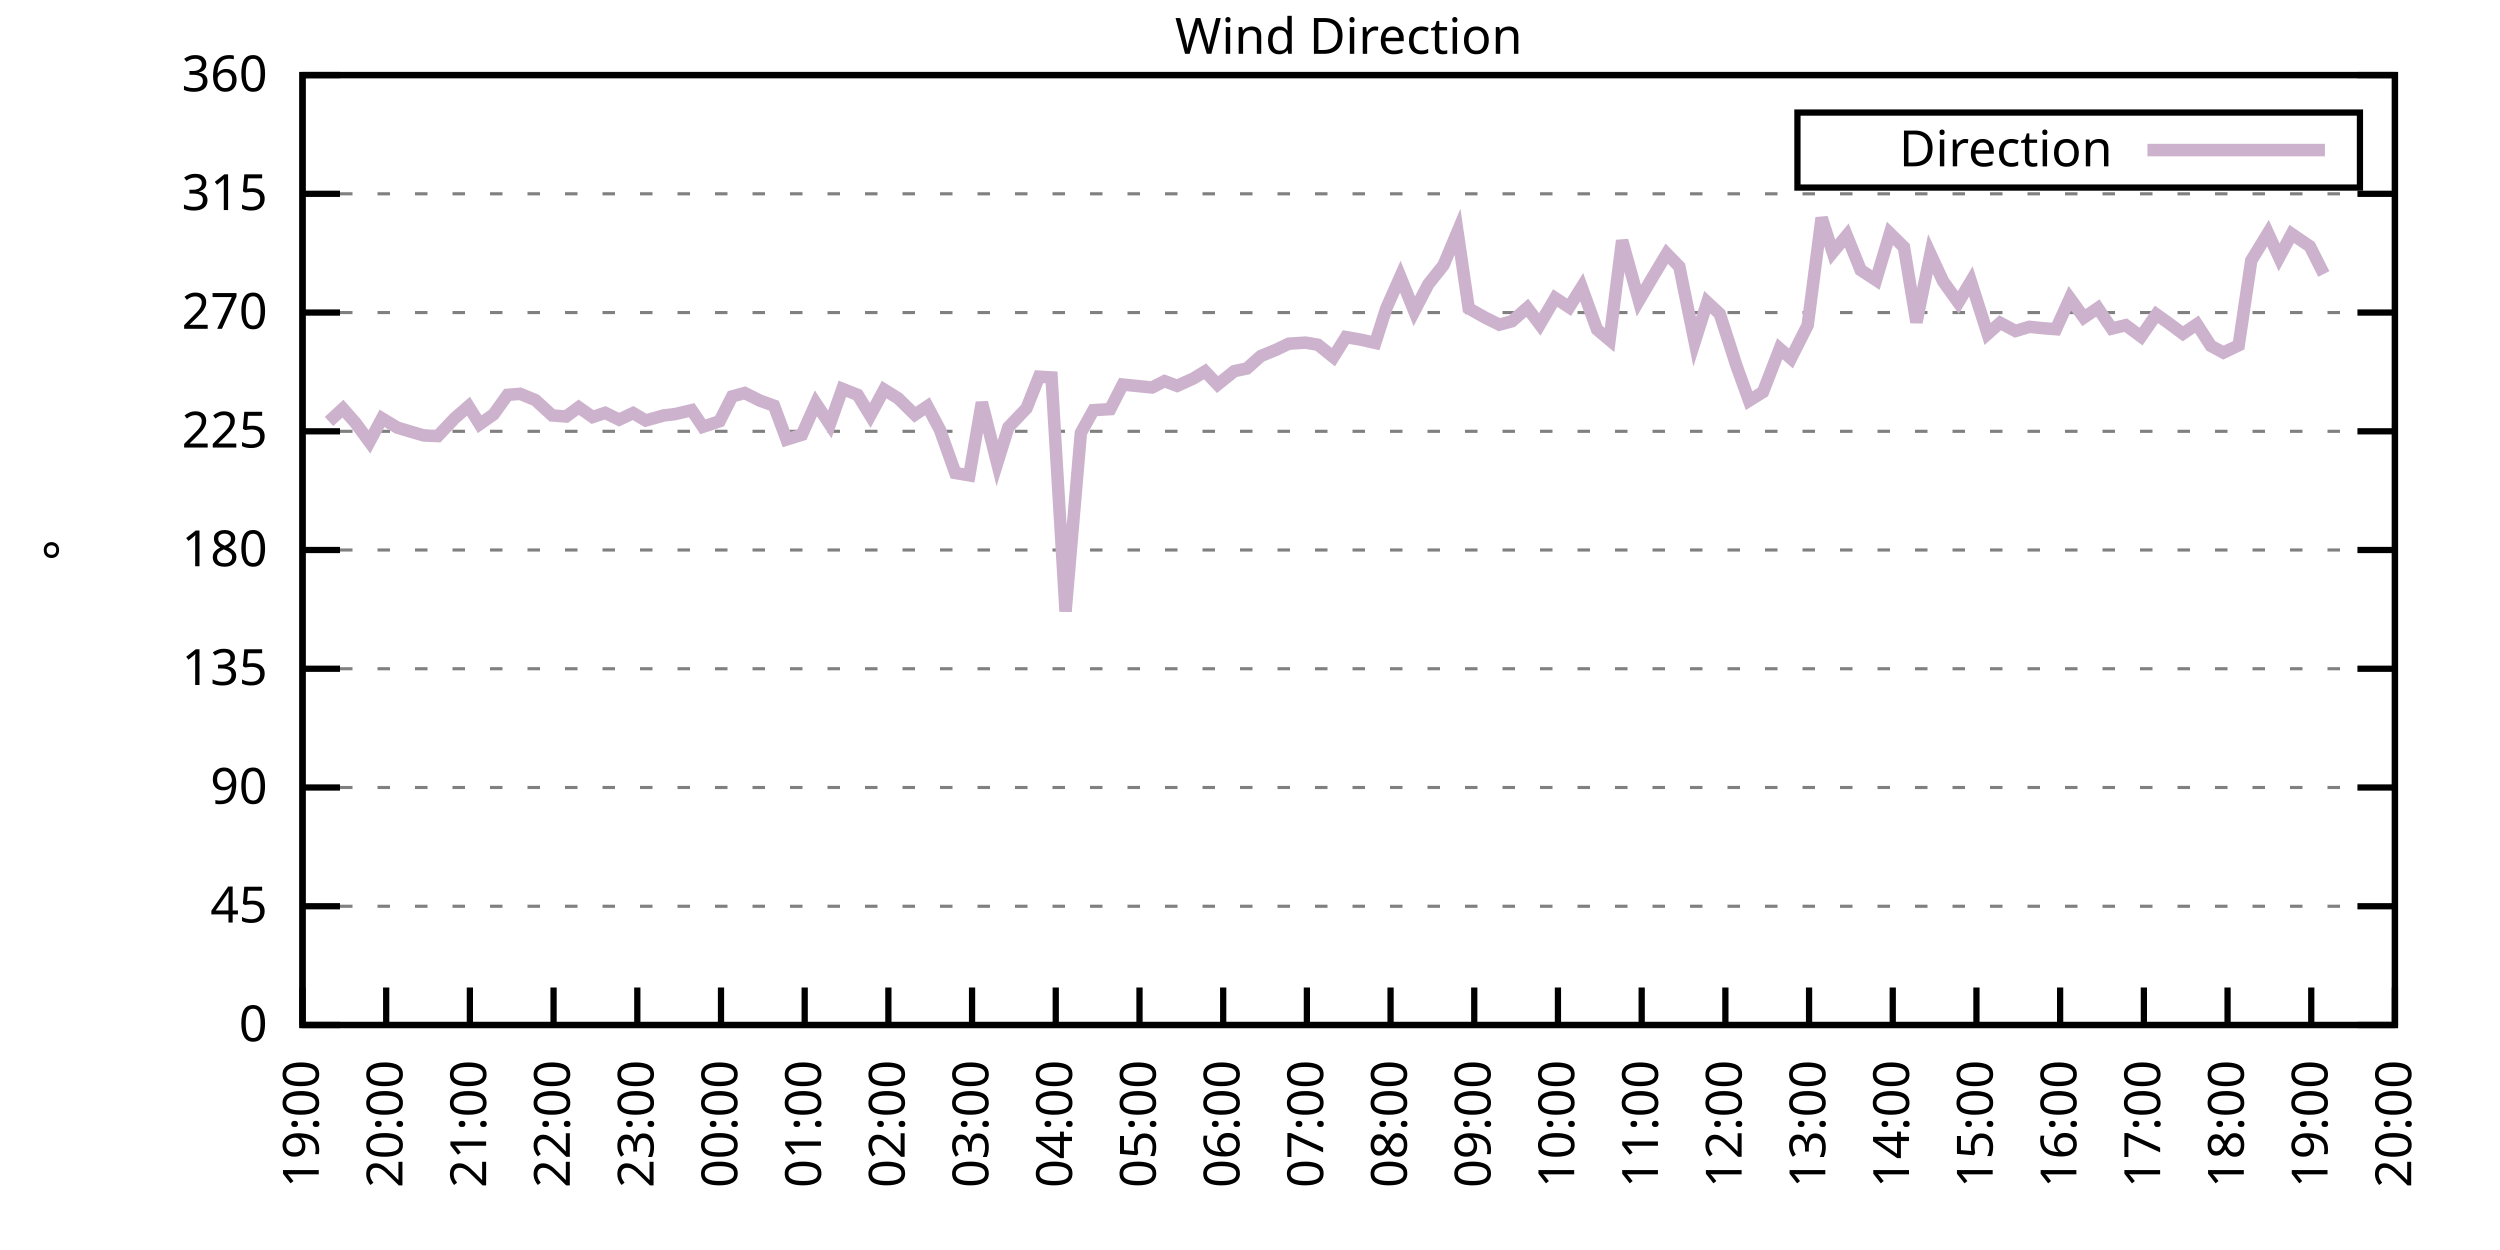
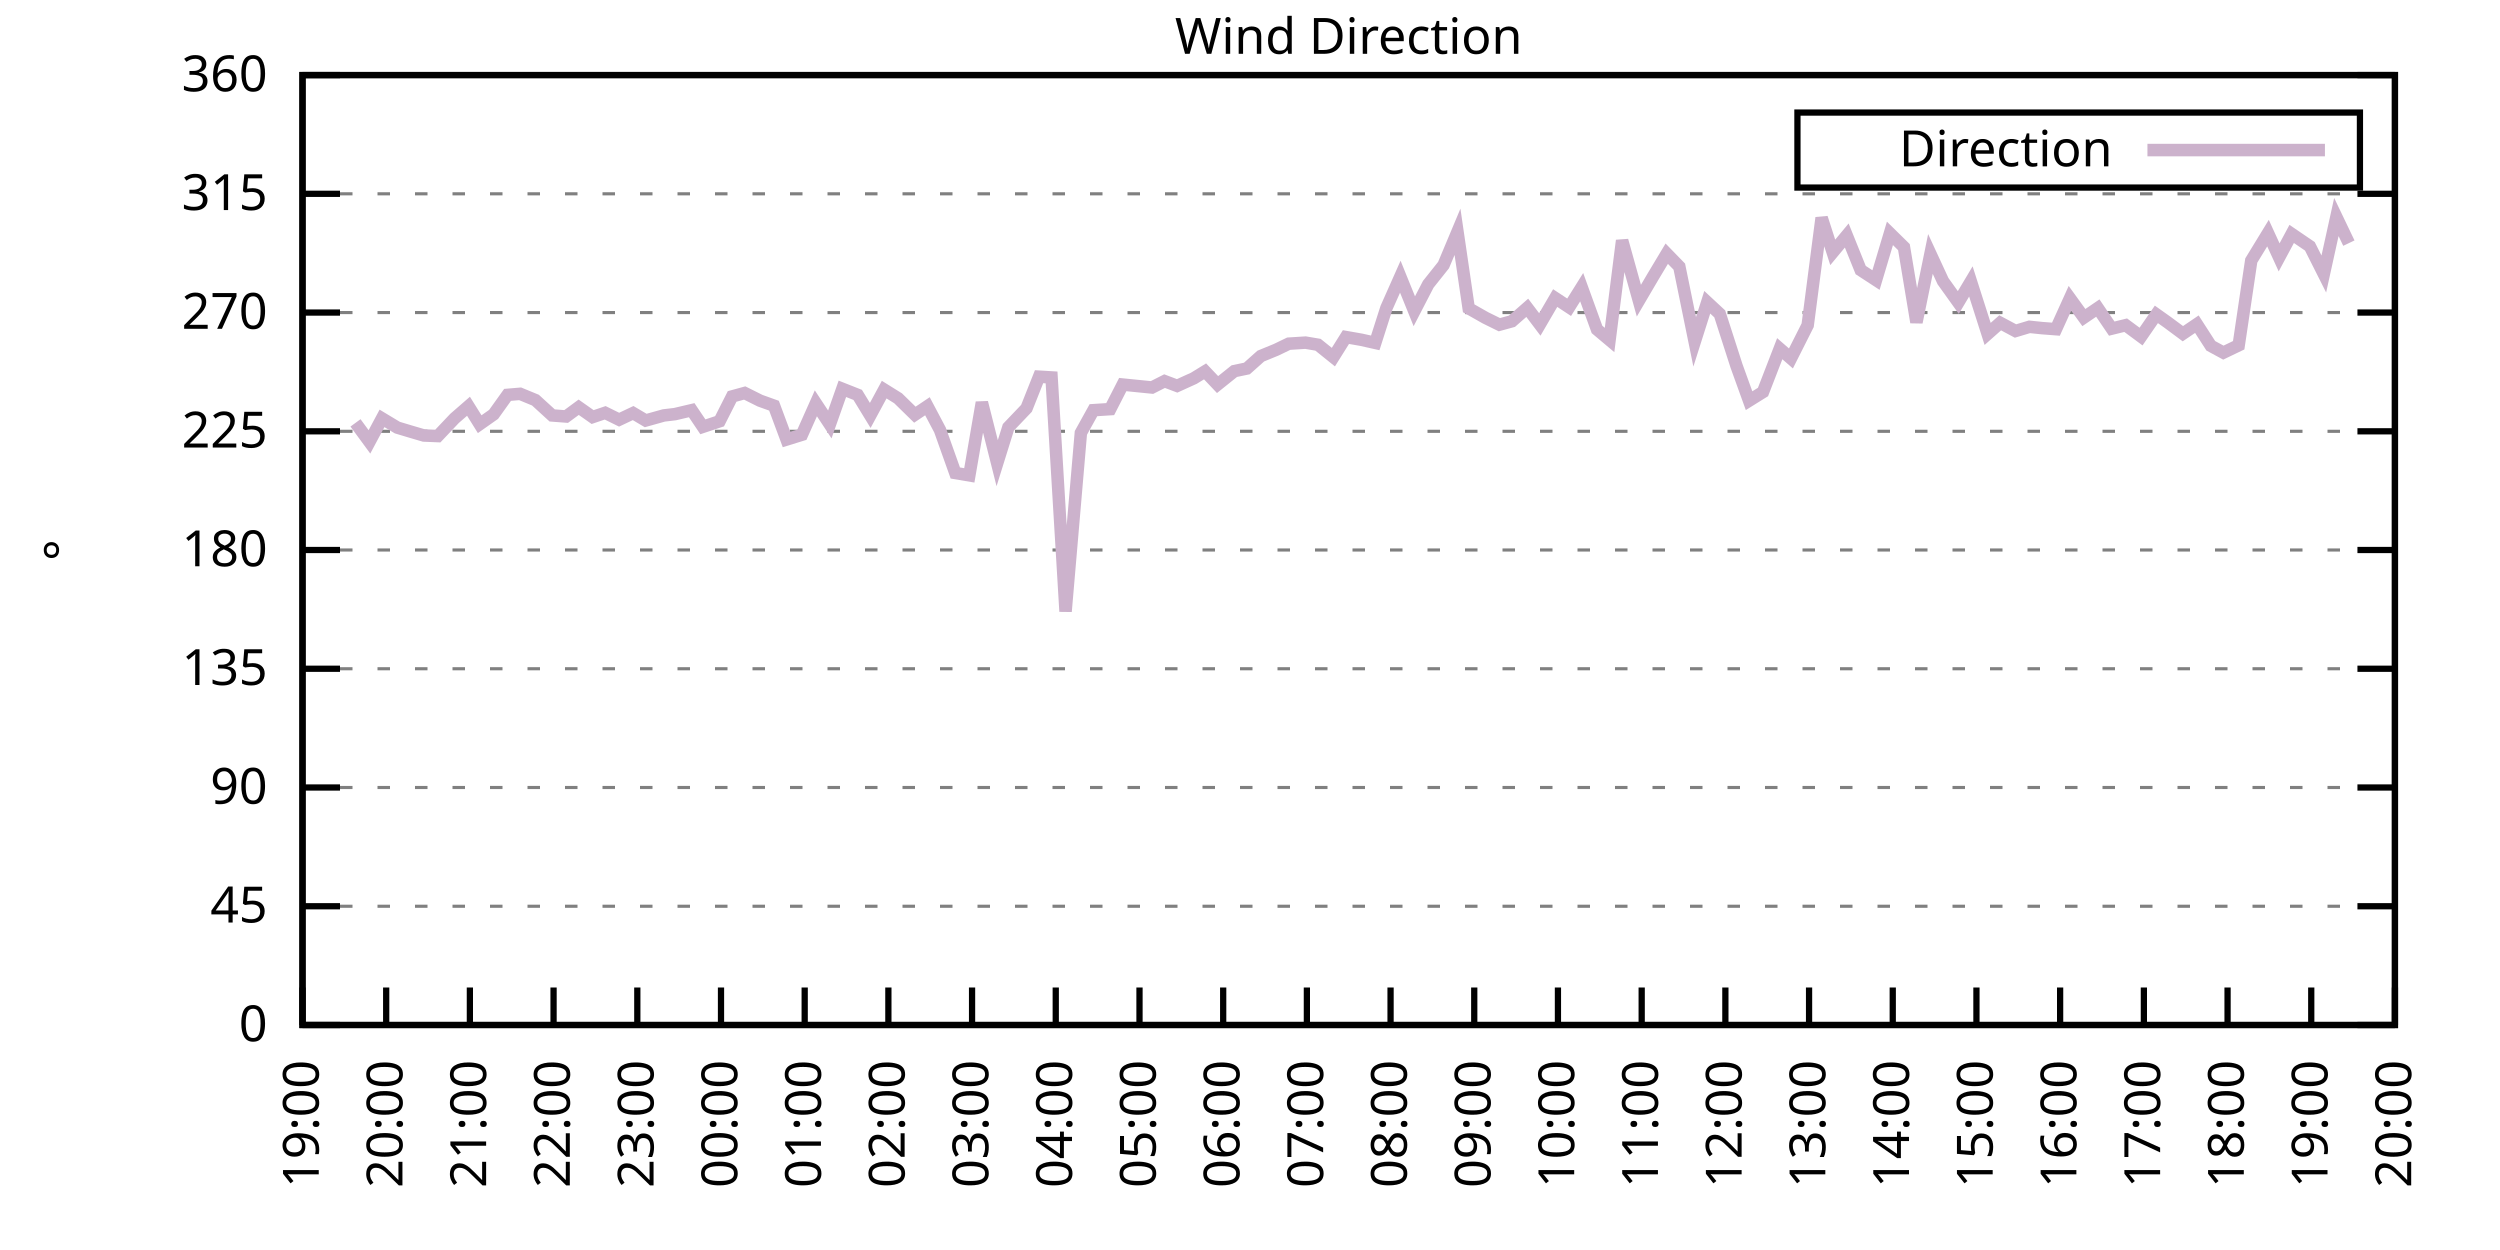
<svg xmlns="http://www.w3.org/2000/svg" xmlns:xlink="http://www.w3.org/1999/xlink" width="400" height="200" viewBox="0 0 400 200">
  <g id="gnuplot_canvas">
    <rect x="0" y="0" width="400" height="200" fill="none" />
    <defs>
      <circle id="gpDot" r="0.5" stroke-width="0.5" stroke="currentColor" />
      <path id="gpPt0" stroke-width="0.333" stroke="currentColor" d="M-1,0 h2 M0,-1 v2" />
      <path id="gpPt1" stroke-width="0.333" stroke="currentColor" d="M-1,-1 L1,1 M1,-1 L-1,1" />
      <path id="gpPt2" stroke-width="0.333" stroke="currentColor" d="M-1,0 L1,0 M0,-1 L0,1 M-1,-1 L1,1 M-1,1 L1,-1" />
      <rect id="gpPt3" stroke-width="0.333" stroke="currentColor" x="-1" y="-1" width="2" height="2" />
      <rect id="gpPt4" stroke-width="0.333" stroke="currentColor" fill="currentColor" x="-1" y="-1" width="2" height="2" />
      <circle id="gpPt5" stroke-width="0.333" stroke="currentColor" cx="0" cy="0" r="1" />
      <use xlink:href="#gpPt5" id="gpPt6" fill="currentColor" stroke="none" />
      <path id="gpPt7" stroke-width="0.333" stroke="currentColor" d="M0,-1.33 L-1.33,0.67 L1.33,0.67 z" />
      <use xlink:href="#gpPt7" id="gpPt8" fill="currentColor" stroke="none" />
      <use xlink:href="#gpPt7" id="gpPt9" stroke="currentColor" transform="rotate(180)" />
      <use xlink:href="#gpPt9" id="gpPt10" fill="currentColor" stroke="none" />
      <use xlink:href="#gpPt3" id="gpPt11" stroke="currentColor" transform="rotate(45)" />
      <use xlink:href="#gpPt11" id="gpPt12" fill="currentColor" stroke="none" />
      <path id="gpPt13" stroke-width="0.333" stroke="currentColor" d="M0,1.330 L1.265,0.411 L0.782,-1.067 L-0.782,-1.076 L-1.265,0.411 z" />
      <use xlink:href="#gpPt13" id="gpPt14" fill="currentColor" stroke="none" />
      <filter id="textbox" filterUnits="objectBoundingBox" x="0" y="0" height="1" width="1">
        <feFlood flood-color="white" flood-opacity="1" result="bgnd" />
        <feComposite in="SourceGraphic" in2="bgnd" operator="atop" />
      </filter>
      <filter id="greybox" filterUnits="objectBoundingBox" x="0" y="0" height="1" width="1">
        <feFlood flood-color="lightgrey" flood-opacity="1" result="grey" />
        <feComposite in="SourceGraphic" in2="grey" operator="atop" />
      </filter>
    </defs>
    <g fill="none" color="white" stroke="currentColor" stroke-width="1.00" stroke-linecap="butt" stroke-linejoin="miter">
</g>
    <g fill="none" color="black" stroke="currentColor" stroke-width="1.00" stroke-linecap="butt" stroke-linejoin="miter">
      <g stroke="none" shape-rendering="crispEdges">
        <polygon fill="rgb(255, 255, 255)" points="48.40,164.00 383.18,164.00 383.18,12.02 48.40,12.02 " />
      </g>
    </g>
    <g fill="none" color="black" stroke="currentColor" stroke-width="1.00" stroke-linecap="butt" stroke-linejoin="miter">
</g>
    <g fill="none" color="black" stroke="black" stroke-width="0.50" stroke-linecap="butt" stroke-linejoin="miter">
</g>
    <g fill="none" color="gray" stroke="currentColor" stroke-width="0.50" stroke-linecap="butt" stroke-linejoin="miter">
      <path stroke="gray" stroke-dasharray="2,4" class="gridline" d="M48.40,164.00 L383.19,164.00  " />
    </g>
    <g fill="none" color="gray" stroke="gray" stroke-width="1.00" stroke-linecap="butt" stroke-linejoin="miter">
</g>
    <g fill="none" color="black" stroke="currentColor" stroke-width="1.00" stroke-linecap="butt" stroke-linejoin="miter">
      <path stroke="black" d="M48.40,164.00 L54.40,164.00 M383.19,164.00 L377.19,164.00  " />
      <g transform="translate(42.80,166.60)" stroke="none" fill="black" font-family="Sans" font-size="8.00" text-anchor="end">
        <text>
          <tspan font-family="Sans"> 0</tspan>
        </text>
      </g>
    </g>
    <g fill="none" color="black" stroke="currentColor" stroke-width="1.00" stroke-linecap="butt" stroke-linejoin="miter">
</g>
    <g fill="none" color="black" stroke="black" stroke-width="0.50" stroke-linecap="butt" stroke-linejoin="miter">
</g>
    <g fill="none" color="gray" stroke="currentColor" stroke-width="0.50" stroke-linecap="butt" stroke-linejoin="miter">
      <path stroke="gray" stroke-dasharray="2,4" class="gridline" d="M48.40,145.00 L383.19,145.00  " />
    </g>
    <g fill="none" color="gray" stroke="gray" stroke-width="1.00" stroke-linecap="butt" stroke-linejoin="miter">
</g>
    <g fill="none" color="black" stroke="currentColor" stroke-width="1.00" stroke-linecap="butt" stroke-linejoin="miter">
      <path stroke="black" d="M48.40,145.00 L54.40,145.00 M383.19,145.00 L377.19,145.00  " />
      <g transform="translate(42.80,147.60)" stroke="none" fill="black" font-family="Sans" font-size="8.00" text-anchor="end">
        <text>
          <tspan font-family="Sans"> 45</tspan>
        </text>
      </g>
    </g>
    <g fill="none" color="black" stroke="currentColor" stroke-width="1.00" stroke-linecap="butt" stroke-linejoin="miter">
</g>
    <g fill="none" color="black" stroke="black" stroke-width="0.50" stroke-linecap="butt" stroke-linejoin="miter">
</g>
    <g fill="none" color="gray" stroke="currentColor" stroke-width="0.50" stroke-linecap="butt" stroke-linejoin="miter">
      <path stroke="gray" stroke-dasharray="2,4" class="gridline" d="M48.40,126.00 L383.19,126.00  " />
    </g>
    <g fill="none" color="gray" stroke="gray" stroke-width="1.00" stroke-linecap="butt" stroke-linejoin="miter">
</g>
    <g fill="none" color="black" stroke="currentColor" stroke-width="1.00" stroke-linecap="butt" stroke-linejoin="miter">
      <path stroke="black" d="M48.40,126.00 L54.40,126.00 M383.19,126.00 L377.19,126.00  " />
      <g transform="translate(42.80,128.60)" stroke="none" fill="black" font-family="Sans" font-size="8.00" text-anchor="end">
        <text>
          <tspan font-family="Sans"> 90</tspan>
        </text>
      </g>
    </g>
    <g fill="none" color="black" stroke="currentColor" stroke-width="1.00" stroke-linecap="butt" stroke-linejoin="miter">
</g>
    <g fill="none" color="black" stroke="black" stroke-width="0.50" stroke-linecap="butt" stroke-linejoin="miter">
</g>
    <g fill="none" color="gray" stroke="currentColor" stroke-width="0.50" stroke-linecap="butt" stroke-linejoin="miter">
      <path stroke="gray" stroke-dasharray="2,4" class="gridline" d="M48.40,107.00 L383.19,107.00  " />
    </g>
    <g fill="none" color="gray" stroke="gray" stroke-width="1.00" stroke-linecap="butt" stroke-linejoin="miter">
</g>
    <g fill="none" color="black" stroke="currentColor" stroke-width="1.00" stroke-linecap="butt" stroke-linejoin="miter">
      <path stroke="black" d="M48.40,107.00 L54.40,107.00 M383.19,107.00 L377.19,107.00  " />
      <g transform="translate(42.80,109.60)" stroke="none" fill="black" font-family="Sans" font-size="8.00" text-anchor="end">
        <text>
          <tspan font-family="Sans"> 135</tspan>
        </text>
      </g>
    </g>
    <g fill="none" color="black" stroke="currentColor" stroke-width="1.00" stroke-linecap="butt" stroke-linejoin="miter">
</g>
    <g fill="none" color="black" stroke="black" stroke-width="0.50" stroke-linecap="butt" stroke-linejoin="miter">
</g>
    <g fill="none" color="gray" stroke="currentColor" stroke-width="0.50" stroke-linecap="butt" stroke-linejoin="miter">
      <path stroke="gray" stroke-dasharray="2,4" class="gridline" d="M48.40,88.00 L383.19,88.00  " />
    </g>
    <g fill="none" color="gray" stroke="gray" stroke-width="1.00" stroke-linecap="butt" stroke-linejoin="miter">
</g>
    <g fill="none" color="black" stroke="currentColor" stroke-width="1.00" stroke-linecap="butt" stroke-linejoin="miter">
      <path stroke="black" d="M48.40,88.00 L54.40,88.00 M383.19,88.00 L377.19,88.00  " />
      <g transform="translate(42.80,90.60)" stroke="none" fill="black" font-family="Sans" font-size="8.00" text-anchor="end">
        <text>
          <tspan font-family="Sans"> 180</tspan>
        </text>
      </g>
    </g>
    <g fill="none" color="black" stroke="currentColor" stroke-width="1.00" stroke-linecap="butt" stroke-linejoin="miter">
</g>
    <g fill="none" color="black" stroke="black" stroke-width="0.50" stroke-linecap="butt" stroke-linejoin="miter">
</g>
    <g fill="none" color="gray" stroke="currentColor" stroke-width="0.50" stroke-linecap="butt" stroke-linejoin="miter">
      <path stroke="gray" stroke-dasharray="2,4" class="gridline" d="M48.40,69.01 L383.19,69.01  " />
    </g>
    <g fill="none" color="gray" stroke="gray" stroke-width="1.00" stroke-linecap="butt" stroke-linejoin="miter">
</g>
    <g fill="none" color="black" stroke="currentColor" stroke-width="1.00" stroke-linecap="butt" stroke-linejoin="miter">
      <path stroke="black" d="M48.40,69.01 L54.40,69.01 M383.19,69.01 L377.19,69.01  " />
      <g transform="translate(42.80,71.61)" stroke="none" fill="black" font-family="Sans" font-size="8.00" text-anchor="end">
        <text>
          <tspan font-family="Sans"> 225</tspan>
        </text>
      </g>
    </g>
    <g fill="none" color="black" stroke="currentColor" stroke-width="1.00" stroke-linecap="butt" stroke-linejoin="miter">
</g>
    <g fill="none" color="black" stroke="black" stroke-width="0.50" stroke-linecap="butt" stroke-linejoin="miter">
</g>
    <g fill="none" color="gray" stroke="currentColor" stroke-width="0.50" stroke-linecap="butt" stroke-linejoin="miter">
      <path stroke="gray" stroke-dasharray="2,4" class="gridline" d="M48.40,50.01 L383.19,50.01  " />
    </g>
    <g fill="none" color="gray" stroke="gray" stroke-width="1.00" stroke-linecap="butt" stroke-linejoin="miter">
</g>
    <g fill="none" color="black" stroke="currentColor" stroke-width="1.00" stroke-linecap="butt" stroke-linejoin="miter">
      <path stroke="black" d="M48.40,50.01 L54.40,50.01 M383.19,50.01 L377.19,50.01  " />
      <g transform="translate(42.80,52.61)" stroke="none" fill="black" font-family="Sans" font-size="8.00" text-anchor="end">
        <text>
          <tspan font-family="Sans"> 270</tspan>
        </text>
      </g>
    </g>
    <g fill="none" color="black" stroke="currentColor" stroke-width="1.00" stroke-linecap="butt" stroke-linejoin="miter">
</g>
    <g fill="none" color="black" stroke="black" stroke-width="0.50" stroke-linecap="butt" stroke-linejoin="miter">
</g>
    <g fill="none" color="gray" stroke="currentColor" stroke-width="0.50" stroke-linecap="butt" stroke-linejoin="miter">
      <path stroke="gray" stroke-dasharray="2,4" class="gridline" d="M48.40,31.01 L383.19,31.01  " />
    </g>
    <g fill="none" color="gray" stroke="gray" stroke-width="1.00" stroke-linecap="butt" stroke-linejoin="miter">
</g>
    <g fill="none" color="black" stroke="currentColor" stroke-width="1.00" stroke-linecap="butt" stroke-linejoin="miter">
      <path stroke="black" d="M48.40,31.01 L54.40,31.01 M383.19,31.01 L377.19,31.01  " />
      <g transform="translate(42.80,33.61)" stroke="none" fill="black" font-family="Sans" font-size="8.00" text-anchor="end">
        <text>
          <tspan font-family="Sans"> 315</tspan>
        </text>
      </g>
    </g>
    <g fill="none" color="black" stroke="currentColor" stroke-width="1.00" stroke-linecap="butt" stroke-linejoin="miter">
</g>
    <g fill="none" color="black" stroke="black" stroke-width="0.50" stroke-linecap="butt" stroke-linejoin="miter">
</g>
    <g fill="none" color="gray" stroke="currentColor" stroke-width="0.50" stroke-linecap="butt" stroke-linejoin="miter">
      <path stroke="gray" stroke-dasharray="2,4" class="gridline" d="M48.40,12.01 L383.19,12.01  " />
    </g>
    <g fill="none" color="gray" stroke="gray" stroke-width="1.00" stroke-linecap="butt" stroke-linejoin="miter">
</g>
    <g fill="none" color="black" stroke="currentColor" stroke-width="1.00" stroke-linecap="butt" stroke-linejoin="miter">
      <path stroke="black" d="M48.40,12.01 L54.40,12.01 M383.19,12.01 L377.19,12.01  " />
      <g transform="translate(42.80,14.61)" stroke="none" fill="black" font-family="Sans" font-size="8.00" text-anchor="end">
        <text>
          <tspan font-family="Sans"> 360</tspan>
        </text>
      </g>
    </g>
    <g fill="none" color="black" stroke="currentColor" stroke-width="1.00" stroke-linecap="butt" stroke-linejoin="miter">
      <path stroke="black" d="M48.40,164.00 L48.40,158.00  " />
      <g transform="translate(51.00,169.60) rotate(270.00)" stroke="none" fill="black" font-family="Sans" font-size="8.00" text-anchor="end">
        <text>
          <tspan font-family="Sans">19:00</tspan>
        </text>
      </g>
    </g>
    <g fill="none" color="black" stroke="currentColor" stroke-width="1.00" stroke-linecap="butt" stroke-linejoin="miter">
      <path stroke="black" d="M61.79,164.00 L61.79,158.00  " />
      <g transform="translate(64.39,169.60) rotate(270.00)" stroke="none" fill="black" font-family="Sans" font-size="8.00" text-anchor="end">
        <text>
          <tspan font-family="Sans">20:00</tspan>
        </text>
      </g>
    </g>
    <g fill="none" color="black" stroke="currentColor" stroke-width="1.00" stroke-linecap="butt" stroke-linejoin="miter">
      <path stroke="black" d="M75.18,164.00 L75.18,158.00  " />
      <g transform="translate(77.78,169.60) rotate(270.00)" stroke="none" fill="black" font-family="Sans" font-size="8.00" text-anchor="end">
        <text>
          <tspan font-family="Sans">21:00</tspan>
        </text>
      </g>
    </g>
    <g fill="none" color="black" stroke="currentColor" stroke-width="1.00" stroke-linecap="butt" stroke-linejoin="miter">
      <path stroke="black" d="M88.57,164.00 L88.57,158.00  " />
      <g transform="translate(91.17,169.60) rotate(270.00)" stroke="none" fill="black" font-family="Sans" font-size="8.00" text-anchor="end">
        <text>
          <tspan font-family="Sans">22:00</tspan>
        </text>
      </g>
    </g>
    <g fill="none" color="black" stroke="currentColor" stroke-width="1.00" stroke-linecap="butt" stroke-linejoin="miter">
      <path stroke="black" d="M101.97,164.00 L101.97,158.00  " />
      <g transform="translate(104.57,169.60) rotate(270.00)" stroke="none" fill="black" font-family="Sans" font-size="8.00" text-anchor="end">
        <text>
          <tspan font-family="Sans">23:00</tspan>
        </text>
      </g>
    </g>
    <g fill="none" color="black" stroke="currentColor" stroke-width="1.00" stroke-linecap="butt" stroke-linejoin="miter">
      <path stroke="black" d="M115.36,164.00 L115.36,158.00  " />
      <g transform="translate(117.96,169.60) rotate(270.00)" stroke="none" fill="black" font-family="Sans" font-size="8.00" text-anchor="end">
        <text>
          <tspan font-family="Sans">00:00</tspan>
        </text>
      </g>
    </g>
    <g fill="none" color="black" stroke="currentColor" stroke-width="1.00" stroke-linecap="butt" stroke-linejoin="miter">
      <path stroke="black" d="M128.75,164.00 L128.75,158.00  " />
      <g transform="translate(131.35,169.60) rotate(270.00)" stroke="none" fill="black" font-family="Sans" font-size="8.00" text-anchor="end">
        <text>
          <tspan font-family="Sans">01:00</tspan>
        </text>
      </g>
    </g>
    <g fill="none" color="black" stroke="currentColor" stroke-width="1.00" stroke-linecap="butt" stroke-linejoin="miter">
      <path stroke="black" d="M142.14,164.00 L142.14,158.00  " />
      <g transform="translate(144.74,169.60) rotate(270.00)" stroke="none" fill="black" font-family="Sans" font-size="8.00" text-anchor="end">
        <text>
          <tspan font-family="Sans">02:00</tspan>
        </text>
      </g>
    </g>
    <g fill="none" color="black" stroke="currentColor" stroke-width="1.00" stroke-linecap="butt" stroke-linejoin="miter">
      <path stroke="black" d="M155.53,164.00 L155.53,158.00  " />
      <g transform="translate(158.13,169.60) rotate(270.00)" stroke="none" fill="black" font-family="Sans" font-size="8.00" text-anchor="end">
        <text>
          <tspan font-family="Sans">03:00</tspan>
        </text>
      </g>
    </g>
    <g fill="none" color="black" stroke="currentColor" stroke-width="1.00" stroke-linecap="butt" stroke-linejoin="miter">
      <path stroke="black" d="M168.92,164.00 L168.92,158.00  " />
      <g transform="translate(171.52,169.60) rotate(270.00)" stroke="none" fill="black" font-family="Sans" font-size="8.00" text-anchor="end">
        <text>
          <tspan font-family="Sans">04:00</tspan>
        </text>
      </g>
    </g>
    <g fill="none" color="black" stroke="currentColor" stroke-width="1.00" stroke-linecap="butt" stroke-linejoin="miter">
      <path stroke="black" d="M182.32,164.00 L182.32,158.00  " />
      <g transform="translate(184.92,169.60) rotate(270.00)" stroke="none" fill="black" font-family="Sans" font-size="8.00" text-anchor="end">
        <text>
          <tspan font-family="Sans">05:00</tspan>
        </text>
      </g>
    </g>
    <g fill="none" color="black" stroke="currentColor" stroke-width="1.00" stroke-linecap="butt" stroke-linejoin="miter">
      <path stroke="black" d="M195.71,164.00 L195.71,158.00  " />
      <g transform="translate(198.31,169.60) rotate(270.00)" stroke="none" fill="black" font-family="Sans" font-size="8.00" text-anchor="end">
        <text>
          <tspan font-family="Sans">06:00</tspan>
        </text>
      </g>
    </g>
    <g fill="none" color="black" stroke="currentColor" stroke-width="1.00" stroke-linecap="butt" stroke-linejoin="miter">
      <path stroke="black" d="M209.10,164.00 L209.10,158.00  " />
      <g transform="translate(211.70,169.60) rotate(270.00)" stroke="none" fill="black" font-family="Sans" font-size="8.00" text-anchor="end">
        <text>
          <tspan font-family="Sans">07:00</tspan>
        </text>
      </g>
    </g>
    <g fill="none" color="black" stroke="currentColor" stroke-width="1.00" stroke-linecap="butt" stroke-linejoin="miter">
      <path stroke="black" d="M222.49,164.00 L222.49,158.00  " />
      <g transform="translate(225.09,169.60) rotate(270.00)" stroke="none" fill="black" font-family="Sans" font-size="8.00" text-anchor="end">
        <text>
          <tspan font-family="Sans">08:00</tspan>
        </text>
      </g>
    </g>
    <g fill="none" color="black" stroke="currentColor" stroke-width="1.00" stroke-linecap="butt" stroke-linejoin="miter">
      <path stroke="black" d="M235.88,164.00 L235.88,158.00  " />
      <g transform="translate(238.48,169.60) rotate(270.00)" stroke="none" fill="black" font-family="Sans" font-size="8.00" text-anchor="end">
        <text>
          <tspan font-family="Sans">09:00</tspan>
        </text>
      </g>
    </g>
    <g fill="none" color="black" stroke="currentColor" stroke-width="1.00" stroke-linecap="butt" stroke-linejoin="miter">
      <path stroke="black" d="M249.27,164.00 L249.27,158.00  " />
      <g transform="translate(251.87,169.60) rotate(270.00)" stroke="none" fill="black" font-family="Sans" font-size="8.00" text-anchor="end">
        <text>
          <tspan font-family="Sans">10:00</tspan>
        </text>
      </g>
    </g>
    <g fill="none" color="black" stroke="currentColor" stroke-width="1.00" stroke-linecap="butt" stroke-linejoin="miter">
      <path stroke="black" d="M262.67,164.00 L262.67,158.00  " />
      <g transform="translate(265.27,169.60) rotate(270.00)" stroke="none" fill="black" font-family="Sans" font-size="8.00" text-anchor="end">
        <text>
          <tspan font-family="Sans">11:00</tspan>
        </text>
      </g>
    </g>
    <g fill="none" color="black" stroke="currentColor" stroke-width="1.00" stroke-linecap="butt" stroke-linejoin="miter">
      <path stroke="black" d="M276.06,164.00 L276.06,158.00  " />
      <g transform="translate(278.66,169.60) rotate(270.00)" stroke="none" fill="black" font-family="Sans" font-size="8.00" text-anchor="end">
        <text>
          <tspan font-family="Sans">12:00</tspan>
        </text>
      </g>
    </g>
    <g fill="none" color="black" stroke="currentColor" stroke-width="1.00" stroke-linecap="butt" stroke-linejoin="miter">
      <path stroke="black" d="M289.45,164.00 L289.45,158.00  " />
      <g transform="translate(292.05,169.60) rotate(270.00)" stroke="none" fill="black" font-family="Sans" font-size="8.00" text-anchor="end">
        <text>
          <tspan font-family="Sans">13:00</tspan>
        </text>
      </g>
    </g>
    <g fill="none" color="black" stroke="currentColor" stroke-width="1.00" stroke-linecap="butt" stroke-linejoin="miter">
      <path stroke="black" d="M302.84,164.00 L302.84,158.00  " />
      <g transform="translate(305.44,169.60) rotate(270.00)" stroke="none" fill="black" font-family="Sans" font-size="8.00" text-anchor="end">
        <text>
          <tspan font-family="Sans">14:00</tspan>
        </text>
      </g>
    </g>
    <g fill="none" color="black" stroke="currentColor" stroke-width="1.00" stroke-linecap="butt" stroke-linejoin="miter">
      <path stroke="black" d="M316.23,164.00 L316.23,158.00  " />
      <g transform="translate(318.83,169.60) rotate(270.00)" stroke="none" fill="black" font-family="Sans" font-size="8.00" text-anchor="end">
        <text>
          <tspan font-family="Sans">15:00</tspan>
        </text>
      </g>
    </g>
    <g fill="none" color="black" stroke="currentColor" stroke-width="1.00" stroke-linecap="butt" stroke-linejoin="miter">
      <path stroke="black" d="M329.62,164.00 L329.62,158.00  " />
      <g transform="translate(332.22,169.60) rotate(270.00)" stroke="none" fill="black" font-family="Sans" font-size="8.00" text-anchor="end">
        <text>
          <tspan font-family="Sans">16:00</tspan>
        </text>
      </g>
    </g>
    <g fill="none" color="black" stroke="currentColor" stroke-width="1.00" stroke-linecap="butt" stroke-linejoin="miter">
      <path stroke="black" d="M343.02,164.00 L343.02,158.00  " />
      <g transform="translate(345.62,169.60) rotate(270.00)" stroke="none" fill="black" font-family="Sans" font-size="8.00" text-anchor="end">
        <text>
          <tspan font-family="Sans">17:00</tspan>
        </text>
      </g>
    </g>
    <g fill="none" color="black" stroke="currentColor" stroke-width="1.00" stroke-linecap="butt" stroke-linejoin="miter">
      <path stroke="black" d="M356.41,164.00 L356.41,158.00  " />
      <g transform="translate(359.01,169.60) rotate(270.00)" stroke="none" fill="black" font-family="Sans" font-size="8.00" text-anchor="end">
        <text>
          <tspan font-family="Sans">18:00</tspan>
        </text>
      </g>
    </g>
    <g fill="none" color="black" stroke="currentColor" stroke-width="1.00" stroke-linecap="butt" stroke-linejoin="miter">
      <path stroke="black" d="M369.80,164.00 L369.80,158.00  " />
      <g transform="translate(372.40,169.60) rotate(270.00)" stroke="none" fill="black" font-family="Sans" font-size="8.00" text-anchor="end">
        <text>
          <tspan font-family="Sans">19:00</tspan>
        </text>
      </g>
    </g>
    <g fill="none" color="black" stroke="currentColor" stroke-width="1.00" stroke-linecap="butt" stroke-linejoin="miter">
      <path stroke="black" d="M383.19,164.00 L383.19,158.00  " />
      <g transform="translate(385.79,169.60) rotate(270.00)" stroke="none" fill="black" font-family="Sans" font-size="8.00" text-anchor="end">
        <text>
          <tspan font-family="Sans">20:00</tspan>
        </text>
      </g>
    </g>
    <g fill="none" color="black" stroke="currentColor" stroke-width="1.00" stroke-linecap="butt" stroke-linejoin="miter">
</g>
    <g fill="none" color="black" stroke="currentColor" stroke-width="1.00" stroke-linecap="butt" stroke-linejoin="miter">
      <path stroke="black" d="M48.40,12.01 L48.40,164.00 L383.19,164.00 L383.19,12.01 L48.40,12.01 Z  " />
    </g>
    <g fill="none" color="black" stroke="currentColor" stroke-width="1.00" stroke-linecap="butt" stroke-linejoin="miter">
</g>
    <g fill="none" color="black" stroke="currentColor" stroke-width="1.00" stroke-linecap="butt" stroke-linejoin="miter">
      <path stroke="black" d="M287.59,30.01 L287.59,18.01 L377.59,18.01 L377.59,30.01 L287.59,30.01 Z  " />
    </g>
    <g id="Wind_direction_plot_1">
      <g fill="none" color="white" stroke="black" stroke-width="2.00" stroke-linecap="butt" stroke-linejoin="miter">
</g>
      <g fill="none" color="black" stroke="currentColor" stroke-width="2.00" stroke-linecap="butt" stroke-linejoin="miter">
        <g transform="translate(337.99,26.61)" stroke="none" fill="black" font-family="Sans" font-size="8.00" text-anchor="end">
          <text>
            <tspan font-family="Sans">Direction</tspan>
          </text>
        </g>
      </g>
      <g fill="none" color="black" stroke="currentColor" stroke-width="2.00" stroke-linecap="butt" stroke-linejoin="miter">
-         <path stroke="rgb(204, 178, 204)" d="M343.59,24.01 L371.99,24.01 M52.64,67.44 L54.87,65.38 L56.88,67.66 L59.11,70.70 L61.12,66.94 L63.58,68.42   L65.81,69.09 L67.82,69.68 L70.05,69.77 L72.73,66.94 L74.96,65.00 L76.75,67.87 L78.98,66.30 L81.21,63.18   L83.22,63.01 L85.67,64.02 L88.35,66.47 L90.58,66.64 L92.59,65.16 L94.82,66.73 L96.83,66.05 L99.06,67.15   L101.30,66.09 L103.31,67.28 L106.21,66.47 L107.99,66.26 L110.67,65.63 L112.46,68.29 L115.13,67.40 L117.14,63.43   L119.15,62.88 L121.61,64.11 L123.84,64.91 L125.85,70.32 L128.30,69.56 L130.54,64.53 L132.77,67.91 L134.78,62.21   L137.23,63.18 L139.24,66.47 L141.47,62.34 L143.70,63.73 L146.38,66.35 L148.39,65.00 L150.40,68.80 L152.85,75.68   L155.09,76.06 L157.10,64.40 L159.55,74.11 L161.34,68.37 L164.24,65.33 L166.25,60.27 L168.25,60.39 L170.49,97.84   L172.94,69.26 L174.95,65.63 L177.63,65.46 L179.64,61.53 L184.32,62.00 L186.33,60.98 L188.34,61.74 L191.02,60.52   L192.81,59.42 L194.81,61.53 L197.49,59.38 L199.50,58.96 L201.73,56.97 L204.19,55.96 L206.20,54.99 L208.88,54.82   L210.88,55.16 L213.34,57.14 L215.35,53.93 L217.80,54.36 L220.04,54.86 L221.82,49.29 L224.05,44.27 L226.29,49.80   L228.52,45.49 L230.97,42.41 L233.20,37.09 L234.99,49.33 L237.67,50.85 L239.90,51.95 L241.91,51.40 L244.36,49.25   L246.37,51.91 L248.83,47.69 L251.06,49.16 L253.07,45.95 L255.52,52.71 L257.53,54.40 L259.54,38.48 L262.22,48.11   L264.45,44.31 L266.68,40.59 L268.69,42.66 L271.15,54.69 L273.16,48.36 L275.16,50.22 L277.84,58.54 L279.85,64.11   L282.08,62.72 L284.76,55.79 L286.55,57.35 L289.23,52.03 L291.46,34.85 L293.24,40.38 L295.48,37.68 L297.71,43.21   L300.16,44.81 L302.39,37.34 L304.63,39.54 L306.63,51.57 L308.87,40.63 L310.88,44.98 L313.33,48.40 L315.34,45.03   L318.02,53.43 L320.03,51.65 L322.48,52.96 L324.71,52.29 L326.72,52.50 L328.95,52.67 L331.19,47.73 L333.42,50.81   L335.65,49.29 L337.88,52.58 L340.11,52.03 L342.57,53.85 L345.02,50.30 L346.81,51.57 L349.26,53.39 L351.50,51.87   L353.73,55.33 L355.74,56.42 L358.19,55.24 L360.20,41.69 L362.88,37.30 L364.66,41.18 L366.67,37.43 L369.58,39.41   L371.81,43.84  " />
+         <path stroke="rgb(204, 178, 204)" d="M343.59,24.01 L371.99,24.01 M56.88,67.66 L59.11,70.70 L61.12,66.94 L63.58,68.42 L65.81,69.09 L67.82,69.68   L70.05,69.77 L72.73,66.94 L74.96,65.00 L76.75,67.87 L78.98,66.30 L81.21,63.18 L83.22,63.01 L85.67,64.02   L88.35,66.47 L90.58,66.64 L92.59,65.16 L94.82,66.73 L96.83,66.05 L99.06,67.15 L101.30,66.09 L103.31,67.28   L106.21,66.47 L107.99,66.26 L110.67,65.63 L112.46,68.29 L115.13,67.40 L117.14,63.43 L119.15,62.88 L121.61,64.11   L123.84,64.91 L125.85,70.32 L128.30,69.56 L130.54,64.53 L132.77,67.91 L134.78,62.21 L137.23,63.18 L139.24,66.47   L141.47,62.34 L143.70,63.73 L146.38,66.35 L148.39,65.00 L150.40,68.80 L152.85,75.68 L155.09,76.06 L157.10,64.40   L159.55,74.11 L161.34,68.37 L164.24,65.33 L166.25,60.27 L168.25,60.39 L170.49,97.84 L172.94,69.26 L174.95,65.63   L177.63,65.46 L179.64,61.53 L184.32,62.00 L186.33,60.98 L188.34,61.74 L191.02,60.52 L192.81,59.42 L194.81,61.53   L197.49,59.38 L199.50,58.96 L201.73,56.97 L204.19,55.96 L206.20,54.99 L208.88,54.82 L210.88,55.16 L213.34,57.14   L215.35,53.93 L217.80,54.36 L220.04,54.86 L221.82,49.29 L224.05,44.27 L226.29,49.80 L228.52,45.49 L230.97,42.41   L233.20,37.09 L234.99,49.33 L237.67,50.85 L239.90,51.95 L241.91,51.40 L244.36,49.25 L246.37,51.91 L248.83,47.69   L251.06,49.16 L253.07,45.95 L255.52,52.71 L257.53,54.40 L259.54,38.48 L262.22,48.11 L264.45,44.31 L266.68,40.59   L268.69,42.66 L271.15,54.69 L273.16,48.36 L275.16,50.22 L277.84,58.54 L279.85,64.11 L282.08,62.72 L284.76,55.79   L286.55,57.35 L289.23,52.03 L291.46,34.85 L293.24,40.38 L295.48,37.68 L297.71,43.21 L300.16,44.81 L302.39,37.34   L304.63,39.54 L306.63,51.57 L308.87,40.63 L310.88,44.98 L313.33,48.40 L315.34,45.03 L318.02,53.43 L320.03,51.65   L322.48,52.96 L324.71,52.29 L326.72,52.50 L328.95,52.67 L331.19,47.73 L333.42,50.81 L335.65,49.29 L337.88,52.58   L340.11,52.03 L342.57,53.85 L345.02,50.30 L346.81,51.57 L349.26,53.39 L351.50,51.87 L353.73,55.33 L355.74,56.42   L358.19,55.24 L360.20,41.69 L362.88,37.30 L364.66,41.18 L366.67,37.43 L369.58,39.41 L371.81,43.84 L373.82,34.72   L375.82,38.90  " />
      </g>
    </g>
    <g fill="none" color="black" stroke="currentColor" stroke-width="2.00" stroke-linecap="butt" stroke-linejoin="miter">
</g>
    <g fill="none" color="black" stroke="black" stroke-width="1.00" stroke-linecap="butt" stroke-linejoin="miter">
</g>
    <g fill="none" color="black" stroke="currentColor" stroke-width="1.00" stroke-linecap="butt" stroke-linejoin="miter">
      <path stroke="black" d="M48.40,12.01 L48.40,164.00 L383.19,164.00 L383.19,12.01 L48.40,12.01 Z  " />
      <g transform="translate(12.80,88.01) rotate(270.00)" stroke="none" fill="black" font-family="Sans" font-size="8.00" text-anchor="middle">
        <text>
          <tspan font-family="Sans">°</tspan>
        </text>
      </g>
    </g>
    <g fill="none" color="black" stroke="currentColor" stroke-width="1.00" stroke-linecap="butt" stroke-linejoin="miter">
</g>
    <g fill="none" color="black" stroke="currentColor" stroke-width="1.00" stroke-linecap="butt" stroke-linejoin="miter">
      <g transform="translate(215.79,8.61)" stroke="none" fill="black" font-family="Sans" font-size="8.00" text-anchor="middle">
        <text>
          <tspan font-family="Sans">Wind Direction</tspan>
        </text>
      </g>
    </g>
    <g fill="none" color="black" stroke="currentColor" stroke-width="1.00" stroke-linecap="butt" stroke-linejoin="miter">
</g>
  </g>
</svg>
